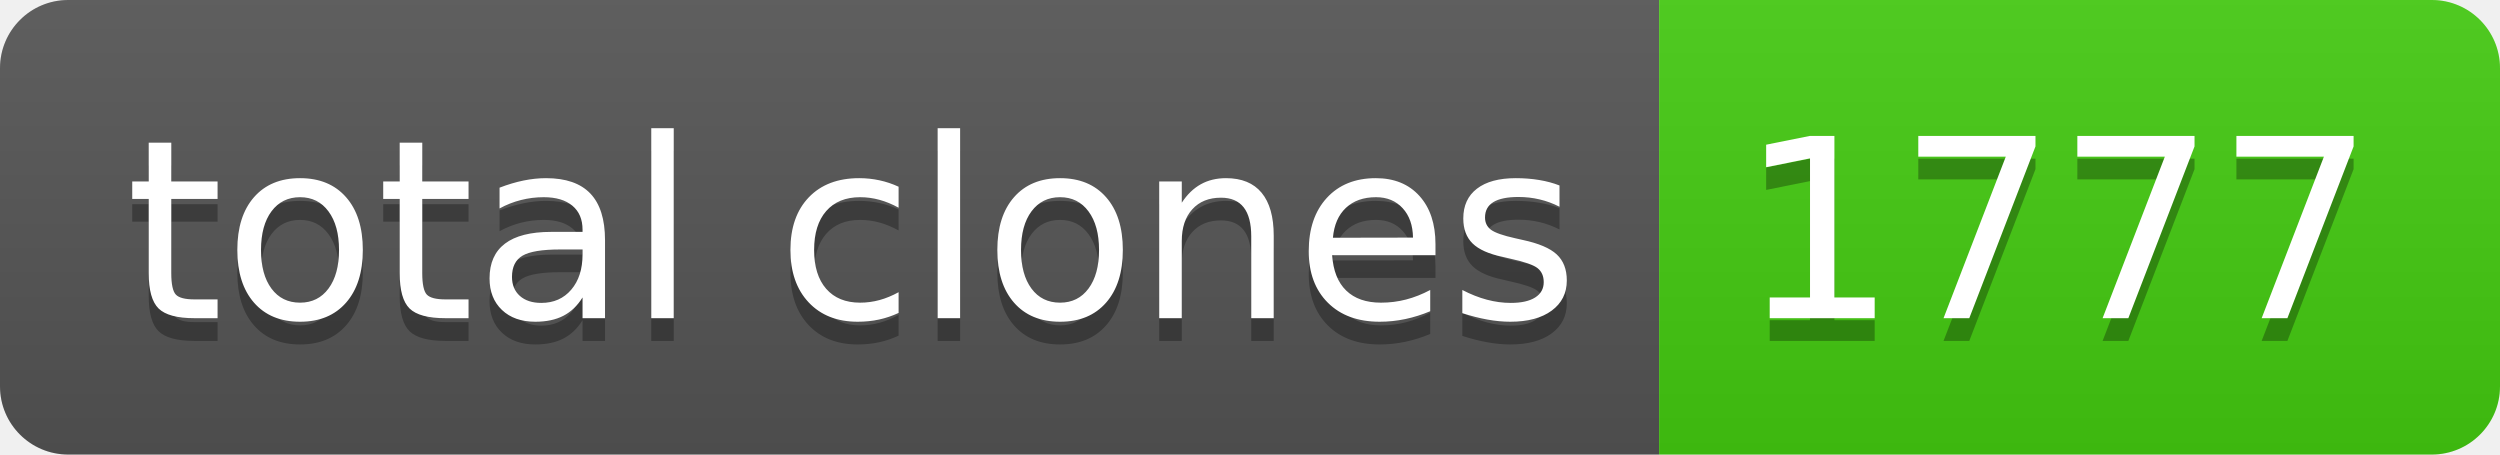
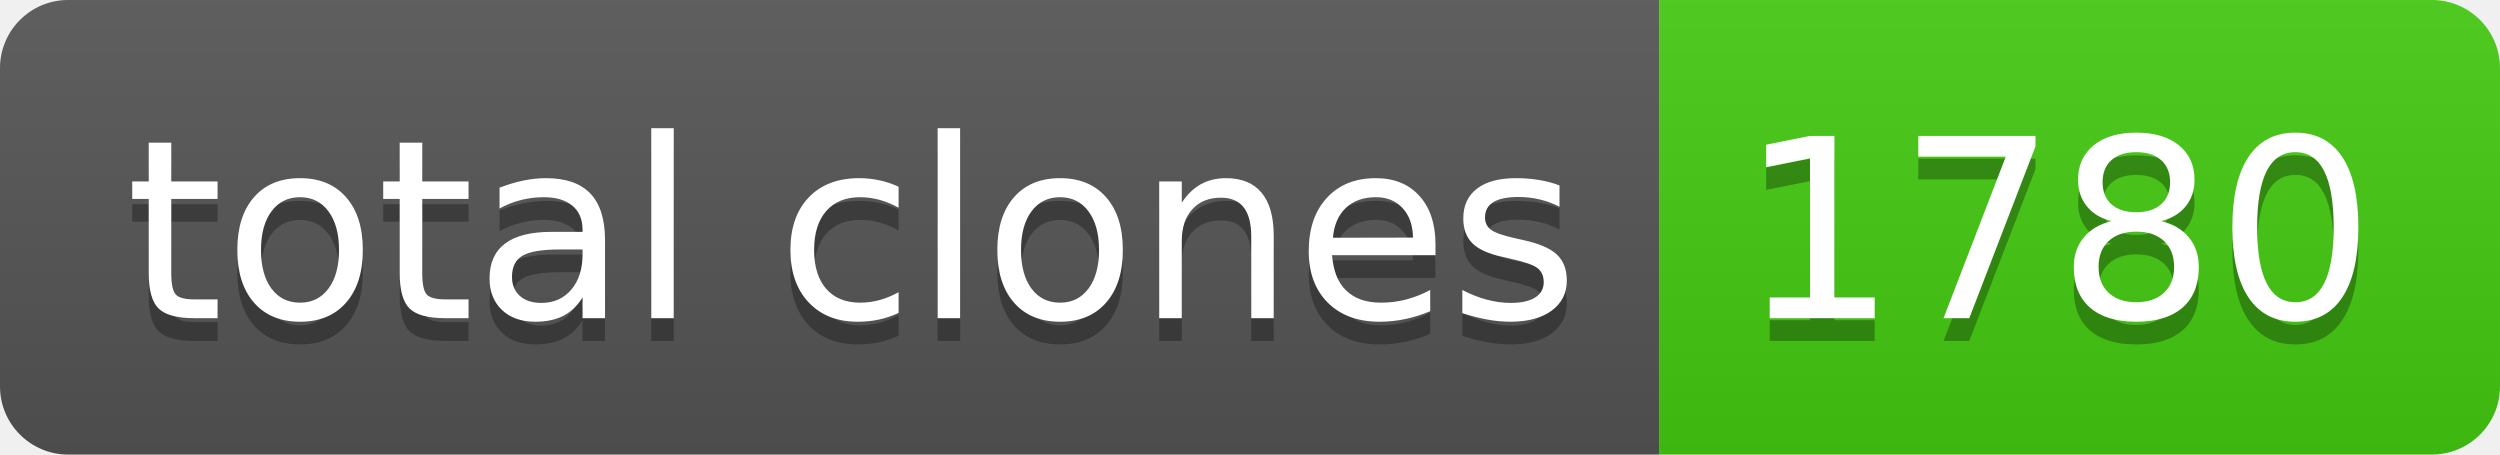
- <svg xmlns="http://www.w3.org/2000/svg" width="110" height="20" role="img" aria-label="total clones: 1777">
+ <svg xmlns="http://www.w3.org/2000/svg" width="110" height="20" role="img" aria-label="total clones: 1780">
  <linearGradient id="s" x2="0" y2="100%">
    <stop offset="0" stop-color="#bbb" stop-opacity=".1" />
    <stop offset="1" stop-opacity=".1" />
  </linearGradient>
  <clipPath id="r">
    <rect width="110" height="20" rx="3" fill="#fff" />
  </clipPath>
  <g clip-path="url(#r)">
    <rect width="73" height="20" fill="#555" />
    <rect x="73" width="37" height="20" fill="#4c1" />
    <rect width="110" height="20" fill="url(#s)" />
  </g>
  <g fill="#fff" text-anchor="middle" font-family="Verdana,Geneva,DejaVu Sans,sans-serif" text-rendering="geometricPrecision" font-size="110">
    <text aria-hidden="true" x="375" y="150" fill="#010101" fill-opacity=".3" transform="scale(.1)" textLength="630">total clones</text>
    <text x="375" y="140" transform="scale(.1)" fill="#fff" textLength="630">total clones</text>
-     <text aria-hidden="true" x="905" y="150" fill="#010101" fill-opacity=".3" transform="scale(.1)" textLength="270">1777</text>
-     <text x="905" y="140" transform="scale(.1)" fill="#fff" textLength="270">1777</text>
+     <text aria-hidden="true" x="905" y="150" fill="#010101" fill-opacity=".3" transform="scale(.1)" textLength="270">1780</text>
+     <text x="905" y="140" transform="scale(.1)" fill="#fff" textLength="270">1780</text>
  </g>
</svg>
